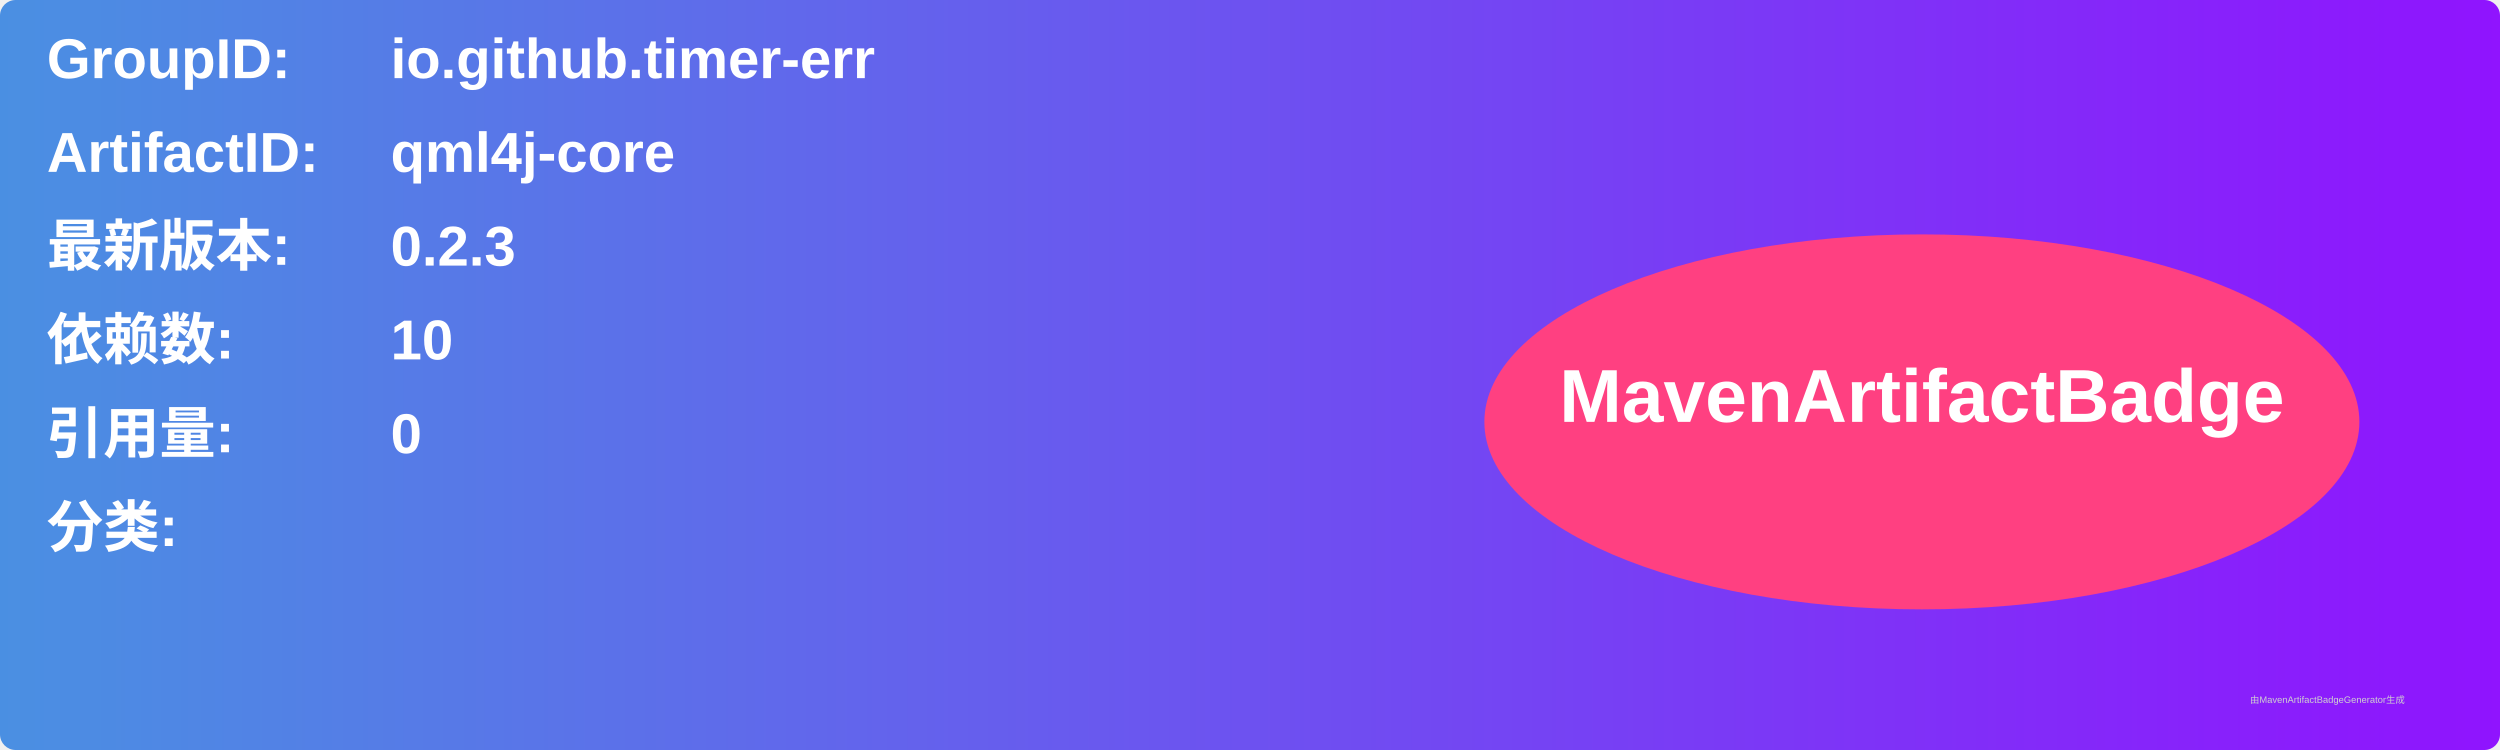
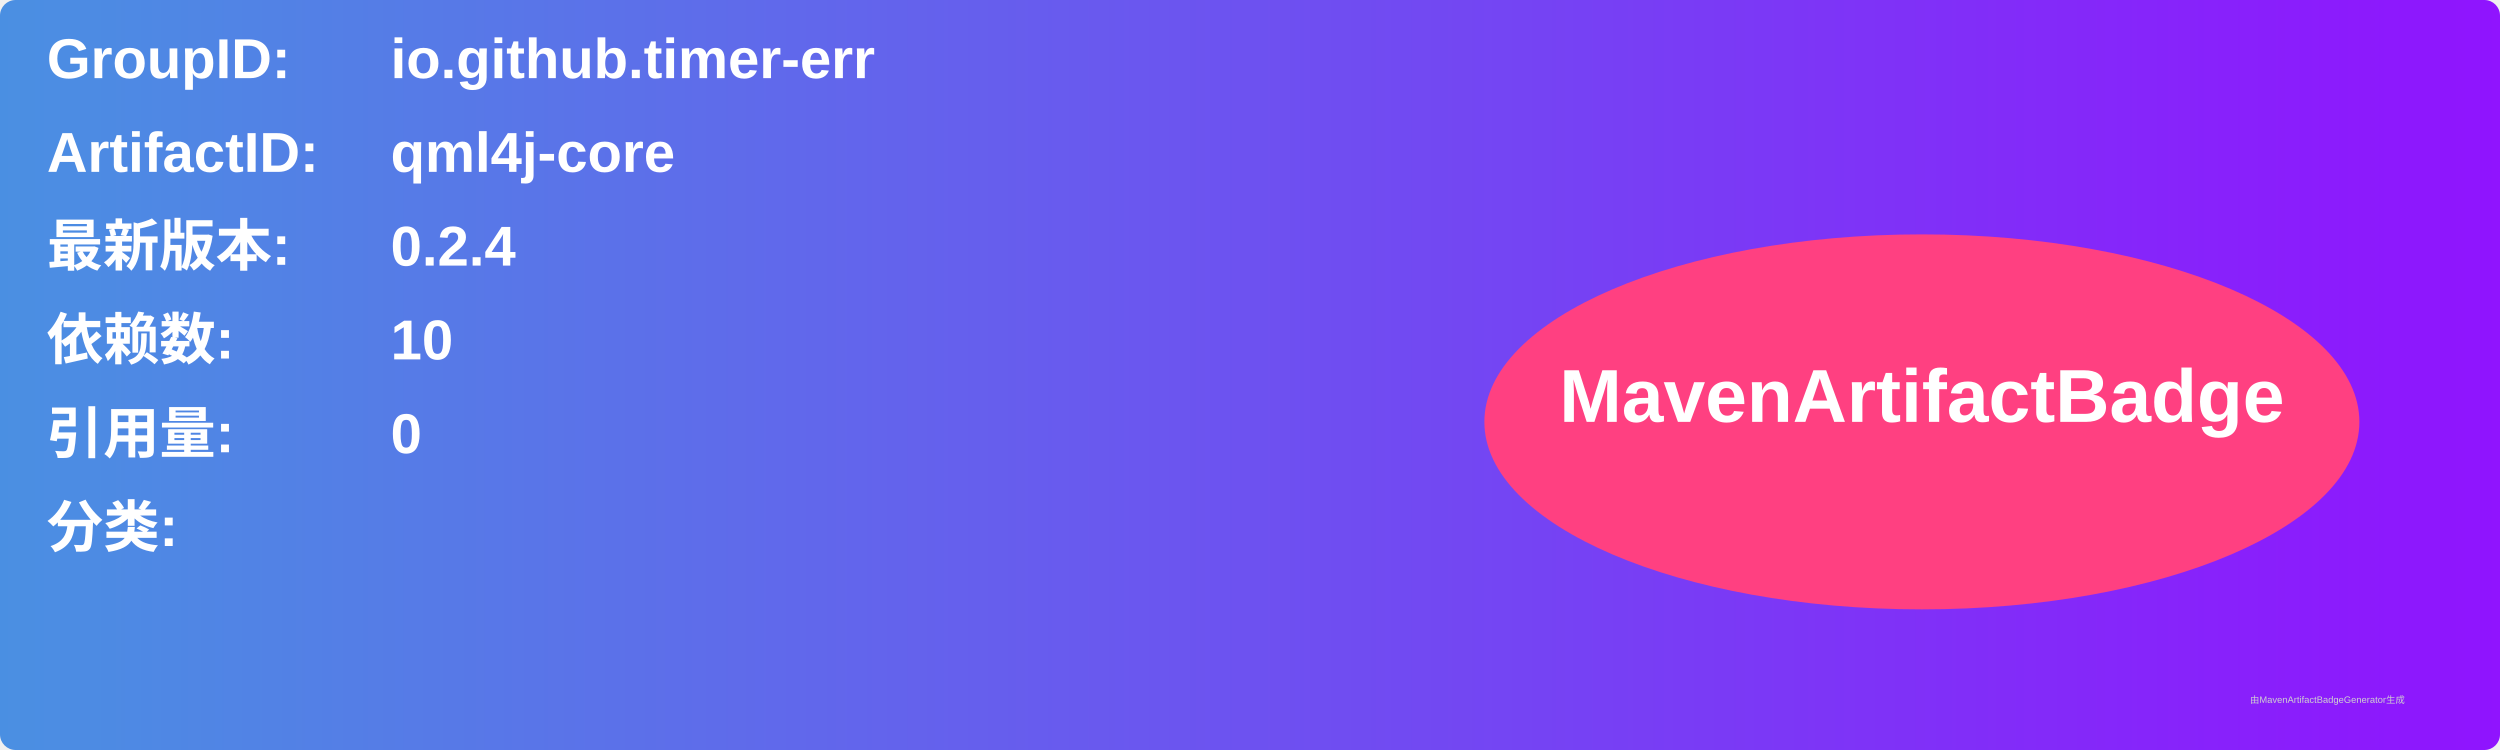
<svg xmlns="http://www.w3.org/2000/svg" width="800" height="240" viewBox="0 0 800 240">
  <linearGradient id="grad" x1="0%" y1="0%" x2="100%" y2="0%">
    <stop offset="0%" stop-color="#4a90e2" />
    <stop offset="100%" stop-color="#9013fe" />
  </linearGradient>
  <rect width="100%" height="100%" rx="5" ry="5" fill="url(#grad)" />
  <g transform="translate(15, 15)">
    <text x="0" y="10" font-family="Arial" font-size="18" fill="white" font-weight="bold" width="260">GroupID:</text>
    <text x="110" y="10" font-family="Arial" font-size="18" fill="white" font-weight="bold" width="460">io.github.timer-err</text>
    <text x="0" y="40" font-family="Arial" font-size="18" fill="white" font-weight="bold" width="260">ArtifactID:</text>
    <text x="110" y="40" font-family="Arial" font-size="18" fill="white" font-weight="bold" width="460">qml4j-core</text>
    <text x="0" y="70" font-family="Arial" font-size="18" fill="white" font-weight="bold">最新版本:</text>
    <text x="110" y="70" font-family="Arial" font-size="18" fill="white" font-weight="bold">
-       <tspan font-weight="bold">0.2.3</tspan>
+       <tspan font-weight="bold">0.2.4</tspan>
    </text>
    <text x="0" y="100" font-family="Arial" font-size="18" fill="white" font-weight="bold">依赖数: </text>
    <text x="110" y="100" font-family="Arial" font-size="18" fill="white">
      <tspan font-weight="bold">10</tspan>
    </text>
    <text x="0" y="130" font-family="Arial" font-size="18" fill="white" font-weight="bold">引用量: </text>
    <text x="110" y="130" font-family="Arial" font-size="18" fill="white">
      <tspan font-weight="bold">0</tspan>
    </text>
    <text x="0" y="160" font-family="Arial" font-size="18" fill="white" font-weight="bold">分类:</text>
    <text x="10" y="190" font-family="Arial" font-size="10" fill="white">
      <tspan font-weight="bold" />
    </text>
    <ellipse cx="600" cy="120" rx="140" ry="60" fill="#ff4081" />
    <text x="600" y="120" text-anchor="middle" font-family="Arial" font-size="24" fill="white" font-weight="bold">MavenArtifactBadge</text>
  </g>
  <text x="720" y="225" font-family="Arial" font-size="3" fill="#d0d0d0">由MavenArtifactBadgeGenerator生成</text>
</svg>
